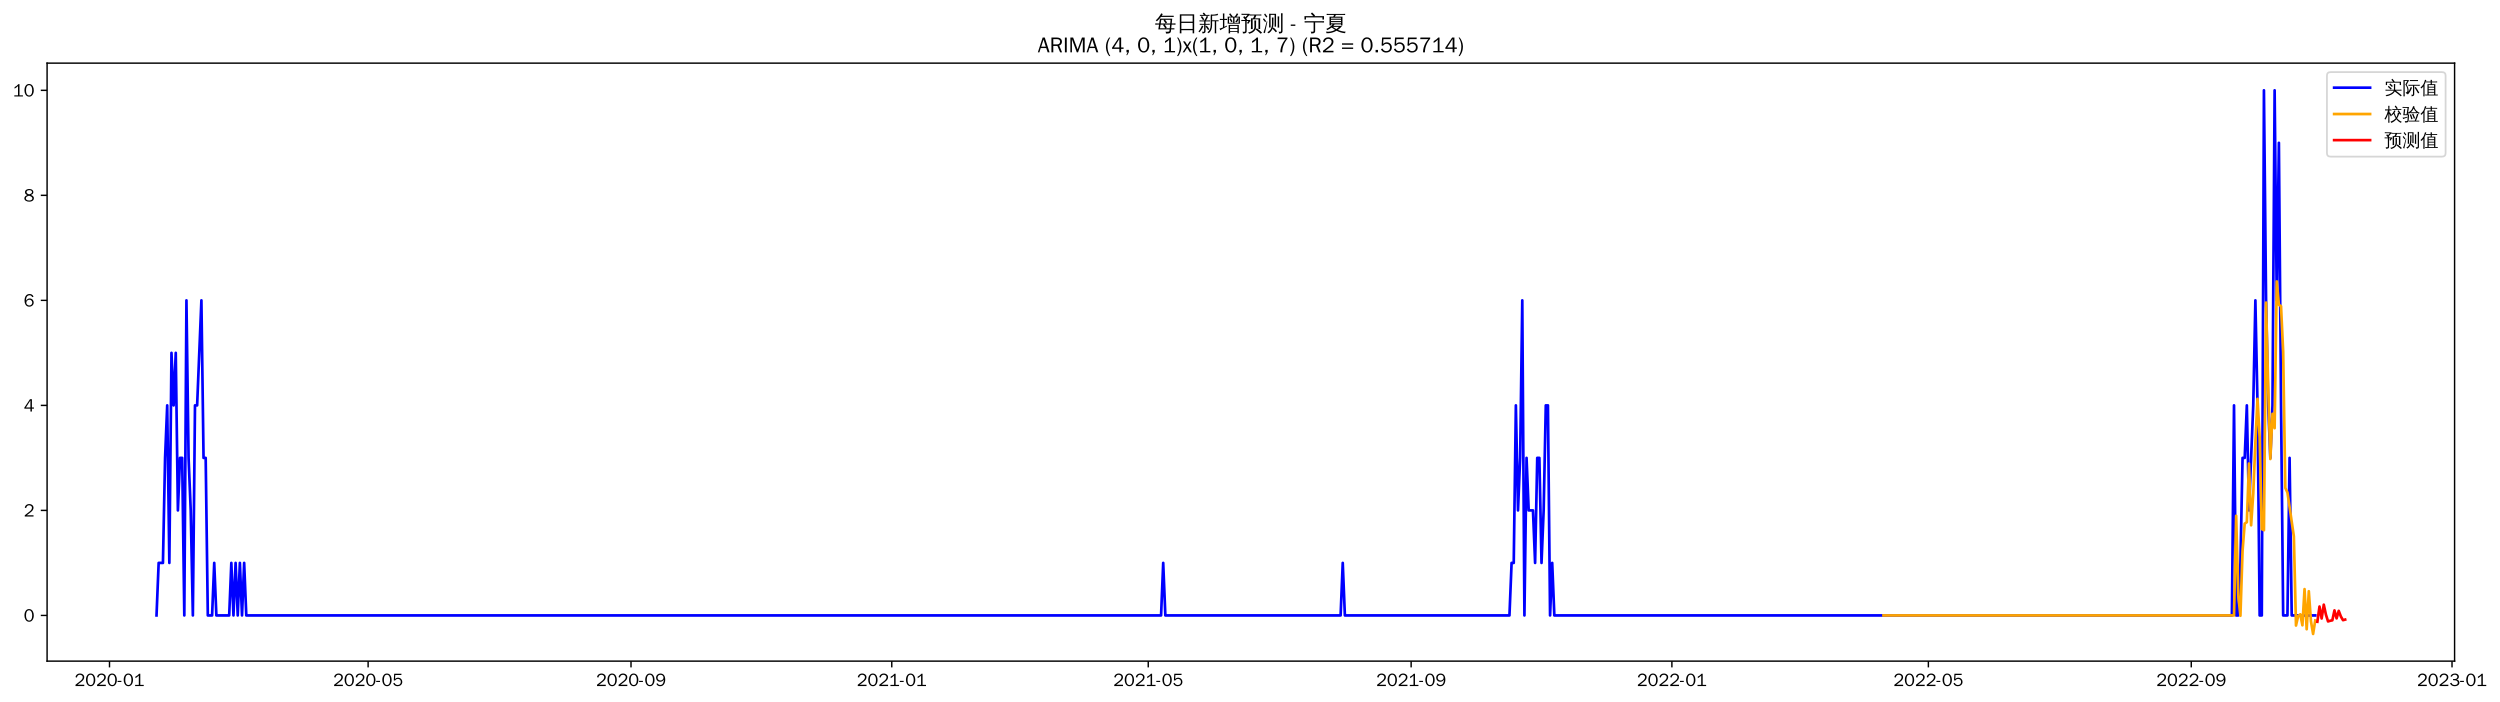
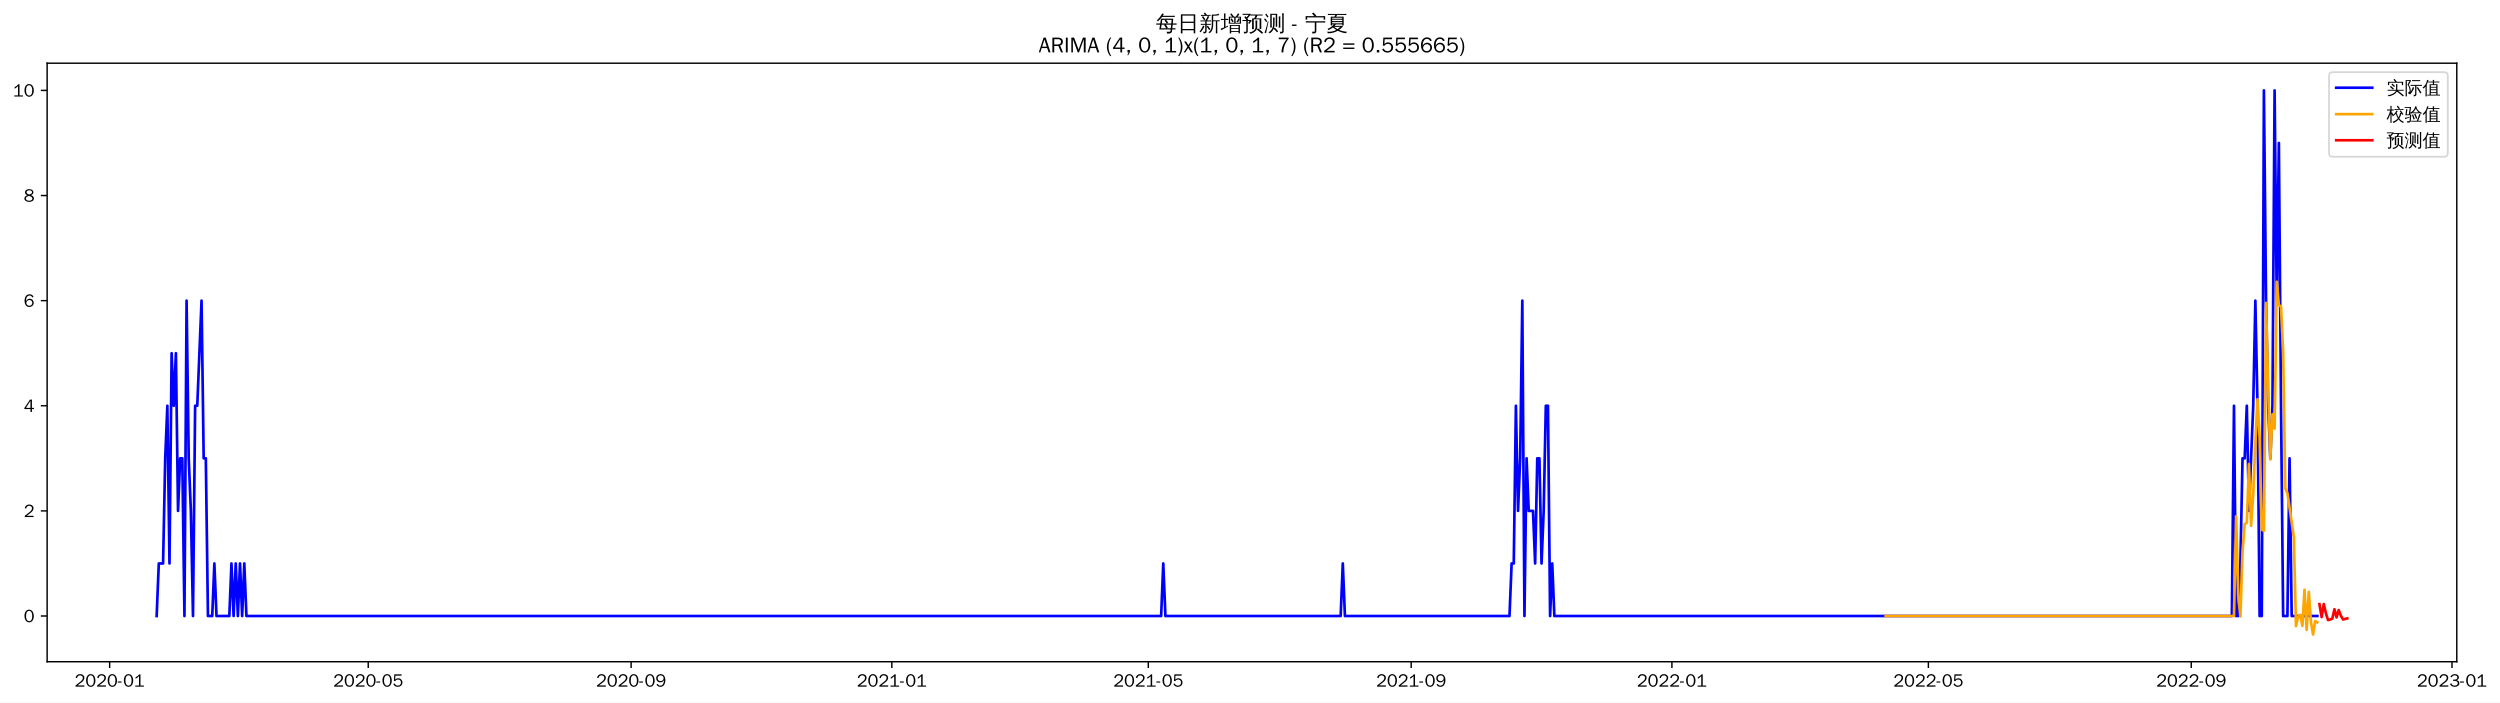
- <svg xmlns="http://www.w3.org/2000/svg" xmlns:xlink="http://www.w3.org/1999/xlink" width="1390.657pt" height="390.478pt" viewBox="0 0 1390.657 390.478" version="1.1">
+ <svg xmlns="http://www.w3.org/2000/svg" xmlns:xlink="http://www.w3.org/1999/xlink" width="1389.411pt" height="390.478pt" viewBox="0 0 1389.411 390.478" version="1.1">
  <defs>
    <style type="text/css">*{stroke-linejoin: round; stroke-linecap: butt}</style>
  </defs>
  <g id="figure_1">
    <g id="patch_1">
-       <path d="M 0 390.478  L 1390.657 390.478  L 1390.657 -0  L 0 -0  z " style="fill: #ffffff" />
+       <path d="M 0 390.478  L 1389.411 390.478  L 1389.411 -0  L 0 -0  z " style="fill: #ffffff" />
    </g>
    <g id="axes_1">
      <g id="patch_2">
        <path d="M 26.194 367.761  L 1365.394 367.761  L 1365.394 35.121  L 26.194 35.121  z " style="fill: #ffffff" />
      </g>
      <g id="matplotlib.axis_1">
        <g id="xtick_1">
          <g id="line2d_1">
            <defs>
-               <path id="ma2e4719f54" d="M 0 0  L 0 3.5  " style="stroke: #000000; stroke-width: 0.8" />
+               <path id="m5194e053ed" d="M 0 0  L 0 3.5  " style="stroke: #000000; stroke-width: 0.8" />
            </defs>
            <g>
-               <use xlink:href="#ma2e4719f54" x="60.91" y="367.761" style="stroke: #000000; stroke-width: 0.8" />
+               <use xlink:href="#m5194e053ed" x="60.936" y="367.761" style="stroke: #000000; stroke-width: 0.8" />
            </g>
          </g>
          <g id="text_1">
-             <g transform="translate(41.42038 381.6173)scale(0.1 -0.1)">
+             <g transform="translate(41.4459 381.6173)scale(0.1 -0.1)">
              <defs>
                <path id="WenQuanYiZenHei-32" d="M 3488 0  L 369 0  L 369 456  L 2150 1850  Q 2931 2463 2931 3144  Q 2931 3619 2488 3863  Q 2231 4013 1931 4013  Q 1425 4013 1113 3619  Q 894 3356 881 3013  L 369 3169  Q 531 3981 1213 4300  Q 1544 4456 1950 4456  Q 2631 4456 3088 4044  L 3225 3888  L 3350 3706  Q 3481 3444 3481 3144  Q 3481 2313 2519 1569  L 1069 456  L 3488 456  L 3488 0  z " transform="scale(0.015625)" />
                <path id="WenQuanYiZenHei-30" d="M 3581 2175  Q 3581 1288 3169 638  Q 2713 -63 1938 -63  Q 1025 -63 563 831  Q 256 1425 256 2188  Q 256 3188 700 3819  Q 1138 4456 1888 4456  Q 2863 4456 3306 3500  Q 3581 2925 3581 2175  z M 3019 2100  Q 3019 3356 2500 3806  L 2350 3919  Q 2144 4031 1888 4031  Q 1100 4031 888 2956  Q 819 2625 819 2225  Q 819 1013 1338 569  Q 1588 356 1938 356  Q 2675 356 2925 1294  Q 3019 1663 3019 2100  z " transform="scale(0.015625)" />
                <path id="WenQuanYiZenHei-2d" d="M 1363 1444  L 0 1444  L 0 1844  L 1363 1844  L 1363 1444  z " transform="scale(0.015625)" />
                <path id="WenQuanYiZenHei-31" d="M 3556 0  L 488 0  L 488 406  L 1800 406  L 1800 3725  Q 1231 3125 588 2788  L 588 3338  Q 1456 3781 1931 4388  L 2331 4388  L 2331 406  L 3556 406  L 3556 0  z " transform="scale(0.015625)" />
              </defs>
              <use xlink:href="#WenQuanYiZenHei-32" />
              <use xlink:href="#WenQuanYiZenHei-30" x="59.961" />
              <use xlink:href="#WenQuanYiZenHei-32" x="119.922" />
              <use xlink:href="#WenQuanYiZenHei-30" x="179.883" />
              <use xlink:href="#WenQuanYiZenHei-2d" x="239.844" />
              <use xlink:href="#WenQuanYiZenHei-30" x="269.824" />
              <use xlink:href="#WenQuanYiZenHei-31" x="329.785" />
            </g>
          </g>
        </g>
        <g id="xtick_2">
          <g id="line2d_2">
            <g>
-               <use xlink:href="#ma2e4719f54" x="204.77" y="367.761" style="stroke: #000000; stroke-width: 0.8" />
+               <use xlink:href="#m5194e053ed" x="204.655" y="367.761" style="stroke: #000000; stroke-width: 0.8" />
            </g>
          </g>
          <g id="text_2">
-             <g transform="translate(185.2798 381.6173)scale(0.1 -0.1)">
+             <g transform="translate(185.1649 381.6173)scale(0.1 -0.1)">
              <defs>
                <path id="WenQuanYiZenHei-35" d="M 3531 1488  Q 3531 688 2913 250  Q 2456 -63 1844 -63  Q 1175 -63 706 350  Q 413 613 306 975  L 781 1131  Q 1000 538 1569 406  Q 1706 369 1856 369  Q 2550 369 2850 869  Q 3000 1131 3000 1494  Q 3000 2056 2581 2356  Q 2319 2538 1969 2538  Q 1400 2538 1031 2075  Q 981 2013 938 1938  L 500 2031  L 644 4388  L 3244 4388  L 3200 3919  L 1044 3919  L 950 2500  Q 1431 2975 2006 2975  Q 2713 2975 3163 2475  Q 3531 2063 3531 1488  z " transform="scale(0.015625)" />
              </defs>
              <use xlink:href="#WenQuanYiZenHei-32" />
              <use xlink:href="#WenQuanYiZenHei-30" x="59.961" />
              <use xlink:href="#WenQuanYiZenHei-32" x="119.922" />
              <use xlink:href="#WenQuanYiZenHei-30" x="179.883" />
              <use xlink:href="#WenQuanYiZenHei-2d" x="239.844" />
              <use xlink:href="#WenQuanYiZenHei-30" x="269.824" />
              <use xlink:href="#WenQuanYiZenHei-35" x="329.785" />
            </g>
          </g>
        </g>
        <g id="xtick_3">
          <g id="line2d_3">
            <g>
-               <use xlink:href="#ma2e4719f54" x="351.007" y="367.761" style="stroke: #000000; stroke-width: 0.8" />
+               <use xlink:href="#m5194e053ed" x="350.749" y="367.761" style="stroke: #000000; stroke-width: 0.8" />
            </g>
          </g>
          <g id="text_3">
-             <g transform="translate(331.517 381.6173)scale(0.1 -0.1)">
+             <g transform="translate(331.2595 381.6173)scale(0.1 -0.1)">
              <defs>
                <path id="WenQuanYiZenHei-39" d="M 3544 2300  Q 3544 1163 3019 513  Q 2563 -63 1775 -63  Q 956 -63 563 488  Q 463 631 394 813  L 838 975  Q 1025 494 1550 388  Q 1656 369 1775 369  Q 2594 369 2900 1325  Q 3044 1769 3038 2313  L 3025 2313  Q 2675 1638 1944 1544  Q 1844 1531 1744 1531  Q 1050 1531 625 2031  Q 294 2419 294 2963  Q 294 3656 813 4094  Q 1238 4456 1819 4456  Q 2988 4456 3381 3363  Q 3544 2900 3544 2300  z M 2925 2994  Q 2925 3563 2469 3844  Q 2206 4006 1863 4006  Q 1275 4006 988 3563  Q 844 3344 825 3056  Q 819 3006 819 2956  Q 819 2413 1269 2131  Q 1538 1963 1875 1963  Q 2363 1963 2681 2350  Q 2925 2638 2925 2994  z " transform="scale(0.015625)" />
              </defs>
              <use xlink:href="#WenQuanYiZenHei-32" />
              <use xlink:href="#WenQuanYiZenHei-30" x="59.961" />
              <use xlink:href="#WenQuanYiZenHei-32" x="119.922" />
              <use xlink:href="#WenQuanYiZenHei-30" x="179.883" />
              <use xlink:href="#WenQuanYiZenHei-2d" x="239.844" />
              <use xlink:href="#WenQuanYiZenHei-30" x="269.824" />
              <use xlink:href="#WenQuanYiZenHei-39" x="329.785" />
            </g>
          </g>
        </g>
        <g id="xtick_4">
          <g id="line2d_4">
            <g>
-               <use xlink:href="#ma2e4719f54" x="496.055" y="367.761" style="stroke: #000000; stroke-width: 0.8" />
+               <use xlink:href="#m5194e053ed" x="495.656" y="367.761" style="stroke: #000000; stroke-width: 0.8" />
            </g>
          </g>
          <g id="text_4">
-             <g transform="translate(476.5653 381.6173)scale(0.1 -0.1)">
+             <g transform="translate(476.1663 381.6173)scale(0.1 -0.1)">
              <use xlink:href="#WenQuanYiZenHei-32" />
              <use xlink:href="#WenQuanYiZenHei-30" x="59.961" />
              <use xlink:href="#WenQuanYiZenHei-32" x="119.922" />
              <use xlink:href="#WenQuanYiZenHei-31" x="179.883" />
              <use xlink:href="#WenQuanYiZenHei-2d" x="239.844" />
              <use xlink:href="#WenQuanYiZenHei-30" x="269.824" />
              <use xlink:href="#WenQuanYiZenHei-31" x="329.785" />
            </g>
          </g>
        </g>
        <g id="xtick_5">
          <g id="line2d_5">
            <g>
-               <use xlink:href="#ma2e4719f54" x="638.726" y="367.761" style="stroke: #000000; stroke-width: 0.8" />
+               <use xlink:href="#m5194e053ed" x="638.187" y="367.761" style="stroke: #000000; stroke-width: 0.8" />
            </g>
          </g>
          <g id="text_5">
-             <g transform="translate(619.2357 381.6173)scale(0.1 -0.1)">
+             <g transform="translate(618.6975 381.6173)scale(0.1 -0.1)">
              <use xlink:href="#WenQuanYiZenHei-32" />
              <use xlink:href="#WenQuanYiZenHei-30" x="59.961" />
              <use xlink:href="#WenQuanYiZenHei-32" x="119.922" />
              <use xlink:href="#WenQuanYiZenHei-31" x="179.883" />
              <use xlink:href="#WenQuanYiZenHei-2d" x="239.844" />
              <use xlink:href="#WenQuanYiZenHei-30" x="269.824" />
              <use xlink:href="#WenQuanYiZenHei-35" x="329.785" />
            </g>
          </g>
        </g>
        <g id="xtick_6">
          <g id="line2d_6">
            <g>
-               <use xlink:href="#ma2e4719f54" x="784.963" y="367.761" style="stroke: #000000; stroke-width: 0.8" />
+               <use xlink:href="#m5194e053ed" x="784.282" y="367.761" style="stroke: #000000; stroke-width: 0.8" />
            </g>
          </g>
          <g id="text_6">
-             <g transform="translate(765.4729 381.6173)scale(0.1 -0.1)">
+             <g transform="translate(764.7921 381.6173)scale(0.1 -0.1)">
              <use xlink:href="#WenQuanYiZenHei-32" />
              <use xlink:href="#WenQuanYiZenHei-30" x="59.961" />
              <use xlink:href="#WenQuanYiZenHei-32" x="119.922" />
              <use xlink:href="#WenQuanYiZenHei-31" x="179.883" />
              <use xlink:href="#WenQuanYiZenHei-2d" x="239.844" />
              <use xlink:href="#WenQuanYiZenHei-30" x="269.824" />
              <use xlink:href="#WenQuanYiZenHei-39" x="329.785" />
            </g>
          </g>
        </g>
        <g id="xtick_7">
          <g id="line2d_7">
            <g>
-               <use xlink:href="#ma2e4719f54" x="930.011" y="367.761" style="stroke: #000000; stroke-width: 0.8" />
+               <use xlink:href="#m5194e053ed" x="929.189" y="367.761" style="stroke: #000000; stroke-width: 0.8" />
            </g>
          </g>
          <g id="text_7">
-             <g transform="translate(910.5212 381.6173)scale(0.1 -0.1)">
+             <g transform="translate(909.6989 381.6173)scale(0.1 -0.1)">
              <use xlink:href="#WenQuanYiZenHei-32" />
              <use xlink:href="#WenQuanYiZenHei-30" x="59.961" />
              <use xlink:href="#WenQuanYiZenHei-32" x="119.922" />
              <use xlink:href="#WenQuanYiZenHei-32" x="179.883" />
              <use xlink:href="#WenQuanYiZenHei-2d" x="239.844" />
              <use xlink:href="#WenQuanYiZenHei-30" x="269.824" />
              <use xlink:href="#WenQuanYiZenHei-31" x="329.785" />
            </g>
          </g>
        </g>
        <g id="xtick_8">
          <g id="line2d_8">
            <g>
-               <use xlink:href="#ma2e4719f54" x="1072.682" y="367.761" style="stroke: #000000; stroke-width: 0.8" />
+               <use xlink:href="#m5194e053ed" x="1071.72" y="367.761" style="stroke: #000000; stroke-width: 0.8" />
            </g>
          </g>
          <g id="text_8">
-             <g transform="translate(1053.192 381.6173)scale(0.1 -0.1)">
+             <g transform="translate(1052.23 381.6173)scale(0.1 -0.1)">
              <use xlink:href="#WenQuanYiZenHei-32" />
              <use xlink:href="#WenQuanYiZenHei-30" x="59.961" />
              <use xlink:href="#WenQuanYiZenHei-32" x="119.922" />
              <use xlink:href="#WenQuanYiZenHei-32" x="179.883" />
              <use xlink:href="#WenQuanYiZenHei-2d" x="239.844" />
              <use xlink:href="#WenQuanYiZenHei-30" x="269.824" />
              <use xlink:href="#WenQuanYiZenHei-35" x="329.785" />
            </g>
          </g>
        </g>
        <g id="xtick_9">
          <g id="line2d_9">
            <g>
-               <use xlink:href="#ma2e4719f54" x="1218.919" y="367.761" style="stroke: #000000; stroke-width: 0.8" />
+               <use xlink:href="#m5194e053ed" x="1217.815" y="367.761" style="stroke: #000000; stroke-width: 0.8" />
            </g>
          </g>
          <g id="text_9">
-             <g transform="translate(1199.429 381.6173)scale(0.1 -0.1)">
+             <g transform="translate(1198.325 381.6173)scale(0.1 -0.1)">
              <use xlink:href="#WenQuanYiZenHei-32" />
              <use xlink:href="#WenQuanYiZenHei-30" x="59.961" />
              <use xlink:href="#WenQuanYiZenHei-32" x="119.922" />
              <use xlink:href="#WenQuanYiZenHei-32" x="179.883" />
              <use xlink:href="#WenQuanYiZenHei-2d" x="239.844" />
              <use xlink:href="#WenQuanYiZenHei-30" x="269.824" />
              <use xlink:href="#WenQuanYiZenHei-39" x="329.785" />
            </g>
          </g>
        </g>
        <g id="xtick_10">
          <g id="line2d_10">
            <g>
-               <use xlink:href="#ma2e4719f54" x="1363.967" y="367.761" style="stroke: #000000; stroke-width: 0.8" />
+               <use xlink:href="#m5194e053ed" x="1362.721" y="367.761" style="stroke: #000000; stroke-width: 0.8" />
            </g>
          </g>
          <g id="text_10">
-             <g transform="translate(1344.477 381.6173)scale(0.1 -0.1)">
+             <g transform="translate(1343.231 381.6173)scale(0.1 -0.1)">
              <defs>
                <path id="WenQuanYiZenHei-33" d="M 3588 1231  Q 3588 494 2875 144  Q 2450 -63 1925 -63  Q 1044 -63 556 488  Q 356 706 256 1000  L 769 1169  Q 994 375 1913 375  Q 2631 375 2900 788  Q 3019 975 3019 1231  Q 3019 1638 2638 1881  Q 2325 2081 1613 2069  L 1338 2069  L 1338 2494  Q 1969 2494 2094 2506  Q 2325 2544 2463 2613  Q 2763 2756 2844 3100  Q 2863 3169 2863 3244  Q 2863 3744 2381 3944  L 2163 4006  Q 2056 4025 1931 4025  Q 1388 4025 1075 3631  Q 969 3488 906 3313  L 419 3456  Q 675 4150 1400 4369  Q 1669 4456 1975 4456  Q 2694 4456 3106 4050  Q 3419 3744 3419 3275  Q 3419 2813 3025 2513  Q 2825 2356 2575 2319  L 2575 2306  Q 3181 2213 3450 1769  Q 3588 1525 3588 1231  z " transform="scale(0.015625)" />
              </defs>
              <use xlink:href="#WenQuanYiZenHei-32" />
              <use xlink:href="#WenQuanYiZenHei-30" x="59.961" />
              <use xlink:href="#WenQuanYiZenHei-32" x="119.922" />
              <use xlink:href="#WenQuanYiZenHei-33" x="179.883" />
              <use xlink:href="#WenQuanYiZenHei-2d" x="239.844" />
              <use xlink:href="#WenQuanYiZenHei-30" x="269.824" />
              <use xlink:href="#WenQuanYiZenHei-31" x="329.785" />
            </g>
          </g>
        </g>
      </g>
      <g id="matplotlib.axis_2">
        <g id="ytick_1">
          <g id="line2d_11">
            <defs>
-               <path id="m68ef031e65" d="M 0 0  L -3.5 0  " style="stroke: #000000; stroke-width: 0.8" />
+               <path id="md86f352ec8" d="M 0 0  L -3.5 0  " style="stroke: #000000; stroke-width: 0.8" />
            </defs>
            <g>
-               <use xlink:href="#m68ef031e65" x="26.194" y="342.338" style="stroke: #000000; stroke-width: 0.8" />
+               <use xlink:href="#md86f352ec8" x="26.194" y="342.36" style="stroke: #000000; stroke-width: 0.8" />
            </g>
          </g>
          <g id="text_11">
-             <g transform="translate(13.19688 345.7666)scale(0.1 -0.1)">
+             <g transform="translate(13.19688 345.7878)scale(0.1 -0.1)">
              <use xlink:href="#WenQuanYiZenHei-30" />
            </g>
          </g>
        </g>
        <g id="ytick_2">
          <g id="line2d_12">
            <g>
-               <use xlink:href="#m68ef031e65" x="26.194" y="283.919" style="stroke: #000000; stroke-width: 0.8" />
+               <use xlink:href="#md86f352ec8" x="26.194" y="283.936" style="stroke: #000000; stroke-width: 0.8" />
            </g>
          </g>
          <g id="text_12">
-             <g transform="translate(13.19688 287.3471)scale(0.1 -0.1)">
+             <g transform="translate(13.19688 287.364)scale(0.1 -0.1)">
              <use xlink:href="#WenQuanYiZenHei-32" />
            </g>
          </g>
        </g>
        <g id="ytick_3">
          <g id="line2d_13">
            <g>
-               <use xlink:href="#m68ef031e65" x="26.194" y="225.499" style="stroke: #000000; stroke-width: 0.8" />
+               <use xlink:href="#md86f352ec8" x="26.194" y="225.512" style="stroke: #000000; stroke-width: 0.8" />
            </g>
          </g>
          <g id="text_13">
-             <g transform="translate(13.19688 228.9276)scale(0.1 -0.1)">
+             <g transform="translate(13.19688 228.9403)scale(0.1 -0.1)">
              <defs>
                <path id="WenQuanYiZenHei-34" d="M 3631 1025  L 2913 1025  L 2913 0  L 2381 0  L 2381 1025  L 219 1025  L 219 1388  L 2225 4388  L 2913 4388  L 2913 1444  L 3631 1444  L 3631 1025  z M 2381 1444  L 2381 3963  L 788 1444  L 2381 1444  z " transform="scale(0.015625)" />
              </defs>
              <use xlink:href="#WenQuanYiZenHei-34" />
            </g>
          </g>
        </g>
        <g id="ytick_4">
          <g id="line2d_14">
            <g>
-               <use xlink:href="#m68ef031e65" x="26.194" y="167.08" style="stroke: #000000; stroke-width: 0.8" />
+               <use xlink:href="#md86f352ec8" x="26.194" y="167.088" style="stroke: #000000; stroke-width: 0.8" />
            </g>
          </g>
          <g id="text_14">
-             <g transform="translate(13.19688 170.5081)scale(0.1 -0.1)">
+             <g transform="translate(13.19688 170.5166)scale(0.1 -0.1)">
              <defs>
                <path id="WenQuanYiZenHei-36" d="M 3550 1431  Q 3550 725 3006 288  Q 2581 -63 1994 -63  Q 1013 -63 563 825  Q 288 1363 288 2081  Q 288 3294 856 3938  Q 1319 4456 2075 4456  Q 2969 4456 3363 3756  Q 3431 3631 3481 3481  L 2988 3350  Q 2750 3994 2075 4006  Q 1056 4006 844 2669  Q 794 2356 794 1981  L 806 1981  Q 1006 2506 1544 2744  Q 1819 2869 2119 2869  Q 2788 2869 3213 2375  Q 3550 1975 3550 1431  z M 3038 1406  Q 3038 1906 2656 2213  Q 2381 2431 2038 2431  Q 1525 2431 1181 2044  Q 919 1744 919 1356  Q 919 881 1344 581  Q 1631 375 1981 375  Q 2519 375 2838 781  Q 3038 1050 3038 1406  z " transform="scale(0.015625)" />
              </defs>
              <use xlink:href="#WenQuanYiZenHei-36" />
            </g>
          </g>
        </g>
        <g id="ytick_5">
          <g id="line2d_15">
            <g>
-               <use xlink:href="#m68ef031e65" x="26.194" y="108.66" style="stroke: #000000; stroke-width: 0.8" />
+               <use xlink:href="#md86f352ec8" x="26.194" y="108.665" style="stroke: #000000; stroke-width: 0.8" />
            </g>
          </g>
          <g id="text_15">
-             <g transform="translate(13.19688 112.0886)scale(0.1 -0.1)">
+             <g transform="translate(13.19688 112.0929)scale(0.1 -0.1)">
              <defs>
                <path id="WenQuanYiZenHei-38" d="M 3619 1175  Q 3619 431 2850 100  Q 2444 -63 1944 -63  Q 1231 -63 725 269  Q 225 594 225 1125  Q 225 1881 1269 2281  Q 719 2481 519 2938  Q 444 3119 444 3319  Q 444 4000 1144 4294  Q 1519 4456 1963 4456  Q 2669 4456 3094 4094  Q 3425 3813 3425 3369  Q 3425 2638 2575 2356  Q 3231 2056 3450 1725  Q 3619 1488 3619 1175  z M 2944 3344  Q 2944 3906 2288 4019  Q 2138 4044 1969 4044  Q 1438 4044 1163 3775  Q 1000 3613 1000 3375  Q 1000 2925 1594 2663  Q 1756 2588 1931 2550  Q 2581 2725 2788 2956  Q 2944 3125 2944 3344  z M 3075 1094  Q 3075 1738 1875 2050  Q 1094 1881 850 1463  Q 763 1313 763 1131  Q 763 569 1456 406  Q 1681 344 1944 344  Q 2519 344 2850 619  Q 3075 813 3075 1094  z " transform="scale(0.015625)" />
              </defs>
              <use xlink:href="#WenQuanYiZenHei-38" />
            </g>
          </g>
        </g>
        <g id="ytick_6">
          <g id="line2d_16">
            <g>
-               <use xlink:href="#m68ef031e65" x="26.194" y="50.241" style="stroke: #000000; stroke-width: 0.8" />
+               <use xlink:href="#md86f352ec8" x="26.194" y="50.241" style="stroke: #000000; stroke-width: 0.8" />
            </g>
          </g>
          <g id="text_16">
            <g transform="translate(7.2 53.66913)scale(0.1 -0.1)">
              <use xlink:href="#WenQuanYiZenHei-31" />
              <use xlink:href="#WenQuanYiZenHei-30" x="59.961" />
            </g>
          </g>
        </g>
      </g>
      <g id="line2d_17">
-         <path d="M 87.066 342.338  L 88.255 313.129  L 90.633 313.129  L 91.822 254.709  L 93.011 225.499  L 94.2 313.129  L 95.389 196.29  L 96.578 225.499  L 97.767 196.29  L 98.956 283.919  L 100.145 254.709  L 101.334 254.709  L 102.522 342.338  L 103.711 167.08  L 104.9 254.709  L 106.089 283.919  L 107.278 342.338  L 108.467 225.499  L 109.656 225.499  L 112.034 167.08  L 113.223 254.709  L 114.412 254.709  L 115.601 342.338  L 117.978 342.338  L 119.167 313.129  L 120.356 342.338  L 127.49 342.338  L 128.679 313.129  L 129.868 342.338  L 131.057 313.129  L 132.245 342.338  L 133.434 313.129  L 134.623 342.338  L 135.812 313.129  L 137.001 342.338  L 645.859 342.338  L 647.048 313.129  L 648.237 342.338  L 745.728 342.338  L 746.917 313.129  L 748.106 342.338  L 839.653 342.338  L 840.842 313.129  L 842.031 313.129  L 843.22 225.499  L 844.409 283.919  L 845.598 254.709  L 846.787 167.08  L 847.976 342.338  L 849.164 254.709  L 850.353 283.919  L 852.731 283.919  L 853.92 313.129  L 855.109 254.709  L 856.298 254.709  L 857.487 313.129  L 858.676 283.919  L 859.865 225.499  L 861.054 225.499  L 862.243 342.338  L 863.432 313.129  L 864.62 342.338  L 1241.508 342.338  L 1242.697 225.499  L 1243.886 342.338  L 1245.075 342.338  L 1246.264 313.129  L 1247.453 254.709  L 1248.642 254.709  L 1249.831 225.499  L 1251.02 283.919  L 1253.397 225.499  L 1254.586 167.08  L 1255.775 225.499  L 1256.964 342.338  L 1258.153 342.338  L 1259.342 50.241  L 1260.531 167.08  L 1261.72 225.499  L 1262.909 254.709  L 1264.098 225.499  L 1265.287 50.241  L 1266.476 167.08  L 1267.664 79.451  L 1268.853 225.499  L 1270.042 342.338  L 1272.42 342.338  L 1273.609 254.709  L 1274.798 342.338  L 1287.876 342.338  L 1287.876 342.338  " clip-path="url(#p795567b224)" style="fill: none; stroke: #0000ff; stroke-width: 1.5; stroke-linecap: square" />
+         <path d="M 87.066 342.36  L 88.254 313.148  L 90.63 313.148  L 91.818 254.724  L 93.005 225.512  L 94.193 313.148  L 95.381 196.3  L 96.569 225.512  L 97.756 196.3  L 98.944 283.936  L 100.132 254.724  L 101.32 254.724  L 102.507 342.36  L 103.695 167.088  L 104.883 254.724  L 106.071 283.936  L 107.258 342.36  L 108.446 225.512  L 109.634 225.512  L 112.009 167.088  L 113.197 254.724  L 114.385 254.724  L 115.573 342.36  L 117.948 342.36  L 119.136 313.148  L 120.324 342.36  L 127.45 342.36  L 128.638 313.148  L 129.826 342.36  L 131.014 313.148  L 132.201 342.36  L 133.389 313.148  L 134.577 342.36  L 135.765 313.148  L 136.952 342.36  L 645.314 342.36  L 646.502 313.148  L 647.689 342.36  L 745.086 342.36  L 746.274 313.148  L 747.461 342.36  L 838.919 342.36  L 840.107 313.148  L 841.294 313.148  L 842.482 225.512  L 843.67 283.936  L 844.858 254.724  L 846.045 167.088  L 847.233 342.36  L 848.421 254.724  L 849.609 283.936  L 851.984 283.936  L 853.172 313.148  L 854.36 254.724  L 855.548 254.724  L 856.735 313.148  L 857.923 283.936  L 859.111 225.512  L 860.299 225.512  L 861.486 342.36  L 862.674 313.148  L 863.862 342.36  L 1240.382 342.36  L 1241.57 225.512  L 1242.757 342.36  L 1243.945 342.36  L 1245.133 313.148  L 1246.321 254.724  L 1247.509 254.724  L 1248.696 225.512  L 1249.884 283.936  L 1252.26 225.512  L 1253.447 167.088  L 1254.635 225.512  L 1255.823 342.36  L 1257.011 342.36  L 1258.198 50.241  L 1259.386 167.088  L 1260.574 225.512  L 1261.762 254.724  L 1262.949 225.512  L 1264.137 50.241  L 1265.325 167.088  L 1266.513 79.453  L 1267.7 225.512  L 1268.888 342.36  L 1271.264 342.36  L 1272.451 254.724  L 1273.639 342.36  L 1287.892 342.36  L 1287.892 342.36  " clip-path="url(#pc4fa0c604c)" style="fill: none; stroke: #0000ff; stroke-width: 1.5; stroke-linecap: square" />
      </g>
      <g id="line2d_18">
-         <path d="M 1047.714 342.338  L 1242.697 342.338  L 1243.886 286.924  L 1245.075 331.268  L 1246.264 342.508  L 1247.453 306.341  L 1248.642 291.271  L 1249.831 290.467  L 1251.02 257.849  L 1252.209 292.196  L 1253.397 274.576  L 1254.586 246.09  L 1255.775 221.89  L 1256.964 243.221  L 1258.153 294.288  L 1259.342 294.946  L 1260.531 168.304  L 1261.72 215.55  L 1262.909 255.327  L 1264.098 230.185  L 1265.287 238.178  L 1266.476 156.558  L 1267.664 169.541  L 1268.853 170.32  L 1270.042 195.634  L 1271.231 271.398  L 1272.42 273.944  L 1275.987 298.373  L 1277.176 347.947  L 1278.365 342.716  L 1279.554 341.738  L 1280.743 347.819  L 1281.932 327.71  L 1283.12 350.01  L 1284.309 328.888  L 1285.498 345.599  L 1286.687 352.641  L 1287.876 345.137  L 1287.876 345.137  " clip-path="url(#p795567b224)" style="fill: none; stroke: #ffa500; stroke-width: 1.5; stroke-linecap: square" />
+         <path d="M 1047.965 342.36  L 1241.57 342.36  L 1242.757 286.942  L 1243.945 331.276  L 1245.133 342.528  L 1246.321 306.375  L 1247.509 291.289  L 1248.696 290.475  L 1249.884 257.876  L 1251.072 292.204  L 1252.26 274.598  L 1253.447 246.116  L 1254.635 221.906  L 1255.823 243.234  L 1257.011 294.32  L 1258.198 295.003  L 1259.386 168.33  L 1260.574 215.54  L 1261.762 255.337  L 1262.949 230.228  L 1264.137 238.203  L 1265.325 156.577  L 1266.513 169.578  L 1267.7 170.322  L 1268.888 195.664  L 1270.076 271.447  L 1271.264 274.001  L 1274.827 298.443  L 1276.015 347.958  L 1277.203 342.729  L 1278.39 341.762  L 1279.578 347.829  L 1280.766 327.751  L 1281.954 350.021  L 1283.141 328.953  L 1284.329 345.612  L 1285.517 352.641  L 1286.705 345.155  L 1287.892 345.868  L 1287.892 345.868  " clip-path="url(#pc4fa0c604c)" style="fill: none; stroke: #ffa500; stroke-width: 1.5; stroke-linecap: square" />
      </g>
      <g id="line2d_19">
-         <path d="M 1289.065 345.856  L 1290.254 337.406  L 1291.443 344.03  L 1292.632 336.363  L 1293.821 341.882  L 1295.01 345.673  L 1296.199 345.302  L 1297.388 345.058  L 1298.576 339.542  L 1299.765 343.976  L 1300.954 339.798  L 1302.143 342.947  L 1303.332 344.973  L 1304.521 344.653  " clip-path="url(#p795567b224)" style="fill: none; stroke: #ff0000; stroke-width: 1.5; stroke-linecap: square" />
+         <path d="M 1289.08 335.776  L 1290.268 342.926  L 1291.456 335.726  L 1292.643 340.814  L 1293.831 344.586  L 1295.019 344.322  L 1296.207 343.814  L 1297.394 338.607  L 1298.582 343.123  L 1299.77 339.056  L 1300.958 342.195  L 1302.146 344.264  L 1303.333 344.002  L 1304.521 343.667  " clip-path="url(#pc4fa0c604c)" style="fill: none; stroke: #ff0000; stroke-width: 1.5; stroke-linecap: square" />
      </g>
      <g id="patch_3">
        <path d="M 26.194 367.761  L 26.194 35.121  " style="fill: none; stroke: #000000; stroke-width: 0.8; stroke-linejoin: miter; stroke-linecap: square" />
      </g>
      <g id="patch_4">
        <path d="M 1365.394 367.761  L 1365.394 35.121  " style="fill: none; stroke: #000000; stroke-width: 0.8; stroke-linejoin: miter; stroke-linecap: square" />
      </g>
      <g id="patch_5">
        <path d="M 26.194 367.761  L 1365.394 367.761  " style="fill: none; stroke: #000000; stroke-width: 0.8; stroke-linejoin: miter; stroke-linecap: square" />
      </g>
      <g id="patch_6">
        <path d="M 26.194 35.121  L 1365.394 35.121  " style="fill: none; stroke: #000000; stroke-width: 0.8; stroke-linejoin: miter; stroke-linecap: square" />
      </g>
      <g id="text_17">
        <g transform="translate(642.3966 17.10187)scale(0.12 -0.12)">
          <defs>
            <path id="WenQuanYiZenHei-6bcf" d="M 6138 2181  Q 6113 1988 6138 1800  Q 5788 1819 5438 1819  L 4975 1819  L 4863 738  L 5806 738  L 5806 394  L 4831 394  L 4775 -144  Q 4719 -563 4350 -725  Q 4013 -856 3550 -825  L 3288 -819  Q 3331 -663 3275 -519  Q 3219 -375 3113 -288  Q 3381 -313 3759 -303  Q 4138 -294 4231 -238  Q 4338 -163 4350 88  L 4381 394  L 1025 394  L 1244 1819  L 813 1819  Q 463 1819 113 1800  Q 138 1988 113 2181  Q 463 2163 813 2163  L 1294 2163  L 1488 3431  L 1488 3581  L 1506 3581  L 1513 3613  L 1713 3581  L 5156 3581  L 5013 2163  L 5438 2163  Q 5788 2163 6138 2181  z M 5588 4463  Q 5569 4269 5588 4081  Q 5244 4100 4894 4100  L 1813 4100  Q 1344 3463 606 2788  Q 481 2988 256 3069  Q 744 3494 1116 3972  Q 1488 4450 1919 5181  Q 2119 5044 2344 4950  Q 2213 4688 2050 4444  L 4894 4444  Q 5238 4444 5588 4463  z M 2844 3238  L 1906 3238  L 1744 2163  L 3244 2163  L 2581 3038  L 2844 3238  z M 3250 2163  L 4563 2163  L 4669 3238  L 3044 3238  L 3638 2456  L 3250 2163  z M 2944 1819  Q 3275 1394 3550 938  L 3213 738  L 4419 738  L 4525 1819  L 2944 1819  z M 2656 1819  L 1694 1819  L 1525 738  L 3094 738  Q 2806 1219 2450 1650  L 2656 1819  z " transform="scale(0.015625)" />
            <path id="WenQuanYiZenHei-65e5" d="M 1494 -775  Q 1244 -750 988 -775  Q 1013 -313 1013 156  L 1013 4875  L 5269 4875  L 5269 -763  L 4813 -763  L 4813 156  L 1469 156  Q 1469 -313 1494 -775  z M 4813 2700  L 4813 4500  L 1469 4500  L 1469 2700  L 4813 2700  z M 4813 531  L 4813 2325  L 1469 2325  L 1469 531  L 4813 531  z " transform="scale(0.015625)" />
            <path id="WenQuanYiZenHei-65b0" d="M 5419 -763  Q 5188 -738 4963 -763  Q 4981 -344 4981 75  L 4981 2819  L 4188 2819  L 4188 1706  Q 4188 63 3163 -738  Q 3019 -519 2769 -469  Q 3769 131 3769 1706  L 3769 4769  L 3875 4769  L 3844 4831  L 4294 4781  Q 4438 4769 4894 4816  Q 5350 4863 5512 4931  Q 5675 5000 5763 5094  Q 5850 4881 5981 4694  Q 5713 4544 5263 4519  L 4188 4438  L 4188 3100  L 5563 3100  Q 5850 3100 6131 3113  Q 6119 2956 6131 2806  L 5394 2819  L 5394 75  Q 5394 -344 5419 -763  z M 2981 213  Q 2656 744 2256 1225  L 2606 1513  Q 3025 1006 3369 450  L 2981 213  z M 1169 1525  Q 1375 1419 1594 1363  Q 1281 488 469 -469  Q 331 -300 119 -244  Q 575 263 888 900  Q 1038 1206 1169 1525  z M 1825 6  L 1825 1769  L 1081 1769  Q 794 1769 513 1756  Q 525 1913 513 2063  Q 794 2050 1081 2050  L 1825 2050  L 1825 2775  L 994 2775  Q 706 2775 425 2763  Q 438 2919 425 3075  Q 706 3056 994 3056  L 1825 3056  L 1825 3088  L 1906 3088  Q 2288 3656 2588 4381  Q 2794 4269 3013 4206  Q 2800 3675 2381 3056  L 3013 3056  Q 3294 3056 3581 3075  Q 3563 2919 3581 2763  Q 3294 2775 3013 2775  L 2238 2775  L 2238 2050  L 2925 2050  Q 3206 2050 3494 2063  Q 3475 1913 3494 1756  Q 3206 1769 2925 1769  L 2238 1769  L 2238 -156  Q 2238 -413 2075 -581  Q 1844 -794 1306 -794  Q 1363 -519 1188 -288  Q 1338 -313 1534 -316  Q 1731 -319 1778 -278  Q 1825 -238 1825 6  z M 1875 3388  L 1500 3131  L 825 4088  L 1200 4350  L 1875 3388  z M 3419 4713  Q 3400 4563 3419 4406  Q 3131 4419 2850 4419  L 1125 4419  Q 838 4419 556 4406  Q 569 4563 556 4713  Q 838 4700 1125 4700  L 1763 4700  L 1388 5088  L 1719 5406  L 2288 4813  L 2175 4700  L 2850 4700  Q 3131 4700 3419 4713  z " transform="scale(0.015625)" />
            <path id="WenQuanYiZenHei-589e" d="M 3138 -769  Q 2913 -744 2688 -769  Q 2706 -356 2706 56  L 2706 1719  L 5706 1719  L 5706 -756  L 5300 -756  L 5300 -338  L 3119 -338  Q 3125 -550 3138 -769  z M 5113 3569  Q 5344 3606 5563 3688  Q 5669 3175 5256 2694  Q 5113 2519 4975 2506  Q 4831 2725 4588 2813  Q 4806 2831 4997 3068  Q 5188 3306 5113 3569  z M 3850 2763  L 3469 2538  L 2925 3456  L 3313 3681  L 3850 2763  z M 2400 2100  Q 2469 3138 2400 4175  L 3413 4175  Q 3138 4550 2825 4888  L 3156 5194  Q 3581 4725 3938 4206  L 3900 4175  L 4456 4175  Q 4863 4575 5131 5163  Q 5325 5044 5538 4975  Q 5369 4575 5013 4175  L 6056 4175  Q 5981 3138 6056 2100  L 2400 2100  z M 5300 806  L 5300 1450  L 3113 1450  Q 3113 1125 3113 806  L 5300 806  z M 5300 563  L 3113 563  L 3113 -94  L 5300 -94  L 5300 563  z M 4431 3913  L 4431 2363  L 5650 2363  L 5650 3913  L 4756 3913  L 4700 3856  Q 4681 3888 4656 3913  L 4431 3913  z M 4025 3913  L 2806 3913  L 2806 2363  L 4025 2363  L 4025 3913  z M -31 625  Q 506 763 1006 975  L 1006 3206  L 669 3206  Q 369 3206 75 3188  Q 94 3356 75 3531  Q 369 3513 669 3513  L 1006 3513  L 1006 4263  Q 1006 4700 981 5131  Q 1206 5106 1431 5131  Q 1413 4700 1413 4263  L 1413 3513  L 2238 3531  Q 2219 3356 2238 3188  L 1413 3206  L 1413 1163  L 2150 1531  L 2194 1256  Q 1269 775 813 519  L 194 144  Q 138 438 -31 625  z " transform="scale(0.015625)" />
            <path id="WenQuanYiZenHei-9884" d="M 1206 19  L 1206 2888  L 669 2888  Q 356 2888 50 2869  Q 63 3044 50 3213  Q 363 3194 669 3194  L 1250 3194  Q 950 3631 606 4031  L 963 4338  L 1263 3975  L 1913 4719  L 731 4719  Q 419 4719 106 4706  Q 125 4875 106 5044  Q 419 5031 731 5031  L 2481 5031  L 2544 4663  Q 2394 4613 2256 4466  Q 2119 4319 1525 3631  Q 1656 3444 1788 3250  L 1700 3194  L 2700 3194  L 2763 2825  Q 2656 2819 2613 2763  L 2100 2038  L 1750 2288  L 2175 2888  L 1638 2888  L 1638 -150  Q 1638 -525 1363 -669  Q 1075 -819 525 -813  Q 594 -513 388 -294  Q 575 -313 837 -316  Q 1100 -319 1153 -272  Q 1206 -225 1206 19  z M 5813 -888  Q 5100 -225 4306 375  L 4669 719  Q 5481 106 6219 -575  L 5813 -888  z M 2375 -906  Q 2294 -631 2025 -506  Q 2769 -431 3353 19  Q 3938 469 3938 1069  L 3938 2200  Q 3938 2625 3913 3050  Q 4188 3025 4456 3050  Q 4431 2625 4431 2200  L 4431 1069  Q 4431 681 4225 319  Q 3644 -606 2375 -906  z M 3444 488  Q 3169 513 2894 488  Q 2919 913 2919 1338  L 2919 3675  Q 3219 3675 3525 3675  Q 3750 4013 3931 4525  L 3238 4525  Q 2888 4525 2538 4513  Q 2556 4669 2538 4831  Q 2888 4813 3238 4813  L 5313 4813  Q 5663 4813 6006 4831  Q 5988 4669 6006 4513  Q 5663 4525 5313 4525  L 4481 4525  Q 4388 4088 4088 3675  L 5644 3675  L 5644 513  L 5144 513  L 5144 3388  L 3894 3388  L 3875 3363  Q 3863 3375 3844 3388  Q 3631 3388 3413 3388  L 3419 1338  Q 3419 913 3444 488  z " transform="scale(0.015625)" />
            <path id="WenQuanYiZenHei-6d4b" d="M 5450 138  L 5450 4306  Q 5450 4750 5425 5188  Q 5663 5163 5906 5188  Q 5881 4750 5881 4306  L 5881 -38  Q 5888 -569 5519 -719  Q 5194 -831 4825 -813  Q 4894 -519 4694 -281  Q 4869 -306 5094 -309  Q 5319 -313 5384 -256  Q 5450 -200 5450 138  z M 4900 938  Q 4663 963 4419 938  Q 4444 1375 4444 1819  L 4444 3381  Q 4444 3819 4419 4263  Q 4663 4238 4900 4263  Q 4875 3819 4875 3381  L 4875 1819  Q 4875 1375 4900 938  z M 2750 2025  L 2750 3038  Q 2750 3481 2725 3919  Q 2963 3894 3206 3919  Q 3181 3481 3181 3038  L 3181 2025  Q 3181 1263 2919 625  L 3231 956  Q 3781 431 4256 -150  L 3888 -456  Q 3431 106 2906 600  Q 2531 -288 1738 -769  Q 1606 -519 1338 -450  Q 1988 -156 2369 478  Q 2750 1113 2750 2025  z M 2363 969  Q 2119 994 1881 969  Q 1906 1406 1906 1850  L 1906 5038  L 3956 5031  L 3956 1200  L 3525 1200  L 3525 4713  L 2338 4713  L 2338 1850  Q 2338 1406 2363 969  z M 663 -738  Q 481 -588 206 -575  Q 400 -69 606 581  Q 813 1231 1200 2838  L 1381 2706  L 875 338  L 663 -738  z M 1006 2856  L 731 2550  L 75 3400  L 350 3713  L 1006 2856  z M 1088 3913  Q 781 4388 425 4800  L 694 5125  Q 1069 4688 1388 4188  L 1088 3913  z " transform="scale(0.015625)" />
            <path id="WenQuanYiZenHei-20" transform="scale(0.015625)" />
            <path id="WenQuanYiZenHei-5b81" d="M 2944 -6  L 2944 2450  L 1044 2450  Q 663 2450 281 2431  Q 300 2638 281 2844  Q 663 2825 1044 2825  L 5281 2825  Q 5663 2825 6044 2844  Q 6025 2638 6044 2431  Q 5663 2450 5281 2450  L 3400 2450  L 3400 -150  Q 3400 -413 3213 -594  Q 2944 -831 2213 -825  Q 2288 -506 2063 -269  Q 2269 -294 2553 -294  Q 2838 -294 2891 -250  Q 2944 -206 2944 -6  z M 688 3319  L 231 3319  L 231 4344  L 2856 4344  Q 2519 4725 2138 5056  L 2469 5438  Q 2963 5006 3388 4500  L 3206 4344  L 6025 4344  L 6025 3319  L 5563 3319  L 5563 3969  L 688 3969  L 688 3319  z " transform="scale(0.015625)" />
            <path id="WenQuanYiZenHei-590f" d="M 1694 1588  L 1269 1588  L 1269 4175  L 2363 4175  L 2625 4688  L 1044 4688  Q 731 4688 419 4669  Q 438 4838 419 5006  Q 731 4994 1044 4994  L 5275 4994  Q 5588 4994 5900 5006  Q 5881 4838 5900 4669  Q 5588 4688 5275 4688  L 3163 4688  Q 3013 4381 2850 4175  L 5106 4175  L 5106 1588  L 4675 1588  L 4675 1888  L 2781 1888  Q 2619 1650 2438 1456  L 5013 1456  Q 4475 756 3756 256  Q 4794 -206 6069 -288  Q 5894 -475 5881 -731  Q 4625 -644 3369 6  Q 1981 -794 388 -744  Q 338 -488 200 -263  Q 1644 -438 2919 256  Q 2400 563 1900 963  Q 1319 506 544 181  Q 488 400 319 550  Q 888 769 1328 1097  Q 1769 1425 2206 1888  L 1694 1888  L 1694 1588  z M 2288 1150  Q 2813 750 3294 488  Q 3725 775 4069 1150  L 2288 1150  z M 4675 3575  L 4675 3863  L 1694 3863  Q 1694 3719 1694 3575  L 4675 3575  z M 4675 2869  L 4675 3269  L 1694 3269  L 1694 2869  L 4675 2869  z M 4675 2563  L 1694 2563  L 1694 2200  L 4675 2200  L 4675 2563  z " transform="scale(0.015625)" />
          </defs>
          <use xlink:href="#WenQuanYiZenHei-6bcf" />
          <use xlink:href="#WenQuanYiZenHei-65e5" x="100" />
          <use xlink:href="#WenQuanYiZenHei-65b0" x="200" />
          <use xlink:href="#WenQuanYiZenHei-589e" x="300" />
          <use xlink:href="#WenQuanYiZenHei-9884" x="400" />
          <use xlink:href="#WenQuanYiZenHei-6d4b" x="500" />
          <use xlink:href="#WenQuanYiZenHei-20" x="600" />
          <use xlink:href="#WenQuanYiZenHei-2d" x="629.98" />
          <use xlink:href="#WenQuanYiZenHei-20" x="659.961" />
          <use xlink:href="#WenQuanYiZenHei-5b81" x="689.941" />
          <use xlink:href="#WenQuanYiZenHei-590f" x="789.941" />
        </g>
        <g transform="translate(577.1859 29.121)scale(0.12 -0.12)">
          <defs>
            <path id="WenQuanYiZenHei-41" d="M 3550 0  L 2988 0  L 2550 1281  L 919 1281  L 531 0  L 69 0  L 1494 4388  L 2125 4388  L 3550 0  z M 2425 1694  L 1756 3800  L 1075 1694  L 2425 1694  z " transform="scale(0.015625)" />
            <path id="WenQuanYiZenHei-52" d="M 3675 0  L 3100 0  L 2288 1900  L 1069 1900  L 1069 0  L 519 0  L 519 4388  L 2163 4388  Q 3006 4388 3400 3900  Q 3581 3663 3625 3325  Q 3631 3250 3631 3163  Q 3631 2594 3219 2244  Q 3038 2100 2813 2038  L 3675 0  z M 3081 3169  Q 3081 3825 2356 3906  Q 2263 3919 2163 3919  L 1069 3919  L 1069 2350  L 2100 2350  Q 2906 2350 3044 2919  Q 3081 3031 3081 3169  z " transform="scale(0.015625)" />
            <path id="WenQuanYiZenHei-49" d="M 1100 0  L 550 0  L 550 4388  L 1100 4388  L 1100 0  z " transform="scale(0.015625)" />
            <path id="WenQuanYiZenHei-4d" d="M 4756 0  L 4206 0  L 4206 3831  L 4181 3831  L 2788 0  L 2419 0  L 1000 3831  L 975 3831  L 975 0  L 513 0  L 513 4388  L 1331 4388  L 2656 875  L 3950 4388  L 4756 4388  L 4756 0  z " transform="scale(0.015625)" />
            <path id="WenQuanYiZenHei-28" d="M 1606 -1094  L 1275 -1094  Q 475 -100 338 1231  Q 319 1438 319 1656  Q 319 3031 1156 4244  Q 1213 4313 1269 4388  L 1600 4388  Q 806 3169 794 1681  Q 794 188 1606 -1094  z " transform="scale(0.015625)" />
            <path id="WenQuanYiZenHei-2c" d="M 1363 75  L 881 -825  L 606 -825  L 994 0  L 656 0  L 656 738  L 1363 738  L 1363 75  z " transform="scale(0.015625)" />
            <path id="WenQuanYiZenHei-29" d="M 1600 1656  Q 1600 306 869 -788  Q 769 -950 644 -1094  L 313 -1094  Q 1125 188 1125 1681  Q 1125 3169 338 4363  Q 325 4375 319 4388  L 650 4388  Q 1525 3231 1594 1863  Q 1600 1763 1600 1656  z " transform="scale(0.015625)" />
            <path id="WenQuanYiZenHei-78" d="M 2806 0  L 2213 0  L 1394 1319  L 544 0  L 50 0  L 1144 1681  L 163 3250  L 744 3250  L 1431 2138  L 2144 3250  L 2631 3250  L 1681 1794  L 2806 0  z " transform="scale(0.015625)" />
            <path id="WenQuanYiZenHei-37" d="M 3400 4056  Q 1838 2175 1838 0  L 1275 0  Q 1269 1438 2056 2825  Q 2381 3400 2825 3913  L 444 3913  L 500 4388  L 3400 4388  L 3400 4056  z " transform="scale(0.015625)" />
            <path id="WenQuanYiZenHei-3d" d="M 3569 2256  L 263 2256  L 263 2675  L 3569 2675  L 3569 2256  z M 3569 1019  L 263 1019  L 263 1431  L 3569 1431  L 3569 1019  z " transform="scale(0.015625)" />
            <path id="WenQuanYiZenHei-2e" d="M 1344 0  L 631 0  L 631 725  L 1344 725  L 1344 0  z " transform="scale(0.015625)" />
          </defs>
          <use xlink:href="#WenQuanYiZenHei-41" />
          <use xlink:href="#WenQuanYiZenHei-52" x="55.957" />
          <use xlink:href="#WenQuanYiZenHei-49" x="117.871" />
          <use xlink:href="#WenQuanYiZenHei-4d" x="143.848" />
          <use xlink:href="#WenQuanYiZenHei-41" x="225.781" />
          <use xlink:href="#WenQuanYiZenHei-20" x="281.738" />
          <use xlink:href="#WenQuanYiZenHei-28" x="311.719" />
          <use xlink:href="#WenQuanYiZenHei-34" x="341.699" />
          <use xlink:href="#WenQuanYiZenHei-2c" x="401.66" />
          <use xlink:href="#WenQuanYiZenHei-20" x="431.641" />
          <use xlink:href="#WenQuanYiZenHei-30" x="461.621" />
          <use xlink:href="#WenQuanYiZenHei-2c" x="521.582" />
          <use xlink:href="#WenQuanYiZenHei-20" x="551.562" />
          <use xlink:href="#WenQuanYiZenHei-31" x="581.543" />
          <use xlink:href="#WenQuanYiZenHei-29" x="641.504" />
          <use xlink:href="#WenQuanYiZenHei-78" x="671.484" />
          <use xlink:href="#WenQuanYiZenHei-28" x="715.43" />
          <use xlink:href="#WenQuanYiZenHei-31" x="745.41" />
          <use xlink:href="#WenQuanYiZenHei-2c" x="805.371" />
          <use xlink:href="#WenQuanYiZenHei-20" x="835.352" />
          <use xlink:href="#WenQuanYiZenHei-30" x="865.332" />
          <use xlink:href="#WenQuanYiZenHei-2c" x="925.293" />
          <use xlink:href="#WenQuanYiZenHei-20" x="955.273" />
          <use xlink:href="#WenQuanYiZenHei-31" x="985.254" />
          <use xlink:href="#WenQuanYiZenHei-2c" x="1045.215" />
          <use xlink:href="#WenQuanYiZenHei-20" x="1075.195" />
          <use xlink:href="#WenQuanYiZenHei-37" x="1105.176" />
          <use xlink:href="#WenQuanYiZenHei-29" x="1165.137" />
          <use xlink:href="#WenQuanYiZenHei-20" x="1195.117" />
          <use xlink:href="#WenQuanYiZenHei-28" x="1225.098" />
          <use xlink:href="#WenQuanYiZenHei-52" x="1255.078" />
          <use xlink:href="#WenQuanYiZenHei-32" x="1316.992" />
          <use xlink:href="#WenQuanYiZenHei-20" x="1376.953" />
          <use xlink:href="#WenQuanYiZenHei-3d" x="1406.934" />
          <use xlink:href="#WenQuanYiZenHei-20" x="1466.895" />
          <use xlink:href="#WenQuanYiZenHei-30" x="1496.875" />
          <use xlink:href="#WenQuanYiZenHei-2e" x="1556.836" />
          <use xlink:href="#WenQuanYiZenHei-35" x="1586.816" />
          <use xlink:href="#WenQuanYiZenHei-35" x="1646.777" />
          <use xlink:href="#WenQuanYiZenHei-35" x="1706.738" />
-           <use xlink:href="#WenQuanYiZenHei-37" x="1766.699" />
-           <use xlink:href="#WenQuanYiZenHei-31" x="1826.66" />
-           <use xlink:href="#WenQuanYiZenHei-34" x="1886.621" />
+           <use xlink:href="#WenQuanYiZenHei-36" x="1766.699" />
+           <use xlink:href="#WenQuanYiZenHei-36" x="1826.66" />
+           <use xlink:href="#WenQuanYiZenHei-35" x="1886.621" />
          <use xlink:href="#WenQuanYiZenHei-29" x="1946.582" />
        </g>
      </g>
      <g id="legend_1">
        <g id="patch_7">
          <path d="M 1296.394 87.116  L 1358.394 87.116  Q 1360.394 87.116 1360.394 85.116  L 1360.394 42.121  Q 1360.394 40.121 1358.394 40.121  L 1296.394 40.121  Q 1294.394 40.121 1294.394 42.121  L 1294.394 85.116  Q 1294.394 87.116 1296.394 87.116  z " style="fill: #ffffff; opacity: 0.8; stroke: #cccccc; stroke-linejoin: miter" />
        </g>
        <g id="line2d_20">
          <path d="M 1298.394 48.755  L 1308.394 48.755  L 1318.394 48.755  " style="fill: none; stroke: #0000ff; stroke-width: 1.5; stroke-linecap: square" />
        </g>
        <g id="text_18">
          <g transform="translate(1326.394 52.25538)scale(0.1 -0.1)">
            <defs>
              <path id="WenQuanYiZenHei-5b9e" d="M 1025 1175  Q 694 1175 356 1163  Q 375 1344 356 1525  Q 694 1506 1025 1506  L 3363 1506  L 3363 2625  Q 3363 3075 3338 3519  Q 3581 3494 3825 3519  Q 3800 3075 3800 2625  L 3800 1506  L 5406 1506  Q 5744 1506 6075 1525  Q 6056 1344 6075 1163  Q 5744 1175 5406 1175  L 4038 1175  L 4981 456  L 6131 -488  L 5819 -856  L 4681 75  L 3638 875  Q 3313 231 2475 -231  Q 1638 -694 700 -825  Q 638 -519 344 -400  Q 1450 -319 2406 244  Q 3113 656 3300 1175  L 1025 1175  z M 2263 1581  Q 1763 2081 1200 2513  L 1494 2894  Q 2081 2444 2600 1919  L 2263 1581  z M 2638 2500  Q 2219 2963 1731 3363  L 2044 3738  Q 2556 3313 3000 2819  L 2638 2500  z M 919 3156  L 481 3156  L 481 4344  L 3069 4344  Q 2794 4731 2469 5081  L 2825 5413  Q 3256 4944 3613 4413  L 3513 4344  L 5869 4344  L 5869 3156  L 5425 3156  L 5425 4013  L 919 4013  L 919 3156  z " transform="scale(0.015625)" />
              <path id="WenQuanYiZenHei-9645" d="M 6000 431  L 5569 194  L 4963 1219  L 4313 2219  L 4719 2494  L 5375 1481  L 6000 431  z M 2956 2450  Q 3181 2344 3419 2294  Q 3006 1038 1944 -188  Q 1794 -6 1569 56  Q 2069 600 2372 1156  Q 2675 1713 2956 2450  z M 3750 25  L 3750 2913  L 2819 2913  Q 2475 2913 2125 2894  Q 2144 3081 2125 3269  Q 2475 3256 2819 3256  L 5469 3256  Q 5819 3256 6163 3269  Q 6144 3081 6163 2894  Q 5813 2913 5469 2913  L 4194 2913  L 4194 -144  Q 4194 -725 3456 -813  L 3263 -825  Q 3325 -506 3125 -250  Q 3250 -281 3394 -306  Q 3663 -313 3706 -272  Q 3750 -231 3750 25  z M 5544 4950  Q 5525 4756 5544 4569  Q 5194 4588 4844 4588  L 3325 4588  Q 2975 4588 2625 4569  Q 2644 4756 2625 4950  Q 2975 4931 3325 4931  L 4844 4931  Q 5194 4931 5544 4950  z M 819 -850  Q 581 -825 344 -850  Q 369 -419 369 19  L 363 4938  L 2256 4938  L 2256 4625  Q 2150 4513 2075 4375  L 1481 3238  Q 2181 2319 2181 1156  Q 2144 400 1569 163  L 1406 88  Q 1288 300 1138 481  Q 1294 538 1450 606  Q 1763 744 1794 1156  Q 1794 1744 1600 2300  Q 1406 2856 1038 3313  L 1725 4625  L 788 4625  L 794 19  Q 794 -419 819 -850  z " transform="scale(0.015625)" />
              <path id="WenQuanYiZenHei-503c" d="M 6175 -219  Q 6156 -388 6175 -556  Q 5863 -544 5550 -544  L 2313 -544  Q 2000 -544 1688 -556  Q 1706 -388 1688 -219  L 2506 -231  L 2506 3469  L 3644 3469  L 3644 4119  L 2638 4119  Q 2325 4119 2013 4100  Q 2031 4269 2013 4438  Q 2325 4425 2638 4425  L 3638 4425  Q 3638 4719 3619 5013  Q 3856 4988 4094 5013  Q 4075 4719 4075 4425  L 5344 4425  Q 5650 4425 5963 4438  Q 5950 4269 5963 4100  Q 5656 4119 5344 4119  L 4069 4119  L 4069 3469  L 5300 3469  L 5300 -231  L 5550 -231  Q 5863 -231 6175 -219  z M 4869 2556  L 4869 3156  L 2931 3156  Q 2931 2850 2931 2556  L 4869 2556  z M 4869 1669  L 4869 2250  L 2931 2250  L 2931 1669  L 4869 1669  z M 4869 731  L 4869 1363  L 2931 1363  L 2931 731  L 4869 731  z M 4869 -231  L 4869 425  L 2931 425  L 2931 -231  L 4869 -231  z M 2106 4925  Q 1856 4075 1463 3338  L 1463 31  Q 1463 -413 1481 -850  Q 1256 -825 1031 -850  Q 1050 -413 1050 31  L 1050 2681  Q 750 2269 375 1931  Q 238 2156 0 2256  Q 331 2544 619 2875  Q 1094 3425 1300 3950  Q 1494 4469 1625 5050  Q 1850 4963 2106 4925  z " transform="scale(0.015625)" />
            </defs>
            <use xlink:href="#WenQuanYiZenHei-5b9e" />
            <use xlink:href="#WenQuanYiZenHei-9645" x="100" />
            <use xlink:href="#WenQuanYiZenHei-503c" x="200" />
          </g>
        </g>
        <g id="line2d_21">
          <path d="M 1298.394 63.434  L 1308.394 63.434  L 1318.394 63.434  " style="fill: none; stroke: #ffa500; stroke-width: 1.5; stroke-linecap: square" />
        </g>
        <g id="text_19">
          <g transform="translate(1326.394 66.9335)scale(0.1 -0.1)">
            <defs>
              <path id="WenQuanYiZenHei-6821" d="M 5256 2463  Q 5025 1475 4494 706  Q 5125 -94 6175 -544  Q 5950 -663 5850 -900  Q 4906 -494 4250 381  Q 3931 0 3475 -350  Q 3019 -700 2388 -919  Q 2338 -656 2138 -475  Q 3306 -69 4006 738  Q 3563 1444 3300 2331  Q 3050 2050 2706 1800  Q 2606 2000 2406 2106  Q 2900 2444 3181 2938  Q 3350 3225 3488 3538  Q 3700 3431 3925 3369  Q 3763 2894 3425 2475  L 3650 2531  Q 3888 1675 4244 1075  Q 4469 1444 4603 1937  Q 4738 2431 4775 2688  Q 4963 2644 5150 2625  Q 4919 2969 4663 3294  L 5038 3588  Q 5544 2925 5975 2213  L 5569 1969  L 5256 2463  z M 6006 4050  Q 5988 3881 6006 3713  Q 5694 3725 5381 3725  L 3413 3725  Q 3100 3725 2788 3713  Q 2806 3881 2788 4050  Q 3100 4031 3413 4031  L 4325 4031  Q 4019 4525 3644 4969  L 4000 5275  Q 4413 4788 4750 4244  L 4406 4031  L 5381 4031  Q 5694 4031 6006 4050  z M 406 263  Q 238 431 -25 469  Q 194 825 466 1337  Q 738 1850 925 2406  Q 1113 2963 1256 3519  L 825 3519  Q 506 3519 188 3500  Q 206 3700 188 3900  Q 506 3881 825 3881  L 1363 3881  L 1363 4263  Q 1363 4719 1338 5175  Q 1556 5150 1775 5175  Q 1756 4719 1756 4263  L 1756 3881  L 2525 3900  Q 2506 3700 2525 3500  L 1756 3519  L 1756 2738  L 1931 2881  Q 2306 2300 2613 1650  L 2231 1413  Q 2081 1725 1919 2019  L 1756 2300  L 1756 69  Q 1756 -388 1775 -850  Q 1556 -825 1338 -850  Q 1363 -388 1363 69  L 1363 2438  Q 925 1144 406 263  z " transform="scale(0.015625)" />
              <path id="WenQuanYiZenHei-9a8c" d="M 5981 -106  Q 5963 -275 5981 -444  Q 5669 -431 5356 -431  L 2969 -431  Q 2656 -431 2350 -444  Q 2363 -275 2350 -106  Q 2656 -125 2969 -125  L 4369 -125  Q 4600 431 4881 1288  L 5206 2300  Q 5425 2206 5663 2163  Q 5375 1188 4831 -125  L 5356 -125  Q 5669 -125 5981 -106  z M 4063 594  Q 3788 1425 3425 2219  L 3856 2419  Q 4225 1600 4513 744  L 4063 594  z M 3163 363  Q 2931 1200 2613 2006  L 3056 2175  Q 3381 1350 3619 488  L 3163 363  z M 4581 2550  L 3513 2550  Q 3200 2550 2888 2538  Q 2900 2663 2894 2769  Q 2569 2488 2206 2300  Q 2113 2550 1894 2700  Q 2488 2975 2975 3463  Q 3269 3756 3394 4006  Q 3644 4513 3794 5063  Q 4038 4975 4294 4931  Q 4250 4806 4206 4681  Q 4475 3888 5025 3388  Q 5519 2938 6169 2650  Q 5938 2538 5838 2300  Q 5513 2456 5200 2700  Q 5200 2619 5206 2538  Q 4894 2550 4581 2550  z M 3513 2863  L 4994 2869  Q 4344 3438 3988 4194  Q 3594 3406 3013 2869  Q 3263 2863 3513 2863  z M 206 444  Q 188 756 44 963  Q 319 956 650 1003  Q 981 1050 1731 1281  L 1738 1006  Q 800 719 206 444  z M 525 4000  Q 744 3950 994 3944  Q 925 3519 875 3081  L 763 2144  L 1475 2144  L 1831 4444  L 663 4444  Q 350 4444 38 4431  Q 56 4600 38 4769  Q 350 4756 663 4756  L 2313 4756  L 1913 2144  L 2375 2144  L 2200 -200  Q 2188 -425 1988 -588  Q 1694 -800 1181 -788  L 944 -788  Q 1000 -450 788 -269  Q 1013 -294 1334 -287  Q 1656 -281 1715 -243  Q 1775 -206 1781 -50  L 1925 1831  L 294 1831  L 444 3131  Q 500 3569 525 4000  z " transform="scale(0.015625)" />
            </defs>
            <use xlink:href="#WenQuanYiZenHei-6821" />
            <use xlink:href="#WenQuanYiZenHei-9a8c" x="100" />
            <use xlink:href="#WenQuanYiZenHei-503c" x="200" />
          </g>
        </g>
        <g id="line2d_22">
          <path d="M 1298.394 77.955  L 1308.394 77.955  L 1318.394 77.955  " style="fill: none; stroke: #ff0000; stroke-width: 1.5; stroke-linecap: square" />
        </g>
        <g id="text_20">
          <g transform="translate(1326.394 81.45538)scale(0.1 -0.1)">
            <use xlink:href="#WenQuanYiZenHei-9884" />
            <use xlink:href="#WenQuanYiZenHei-6d4b" x="100" />
            <use xlink:href="#WenQuanYiZenHei-503c" x="200" />
          </g>
        </g>
      </g>
    </g>
  </g>
  <defs>
-     <clipPath id="p795567b224">
+     <clipPath id="pc4fa0c604c">
      <rect x="26.194" y="35.121" width="1339.2" height="332.64" />
    </clipPath>
  </defs>
</svg>
